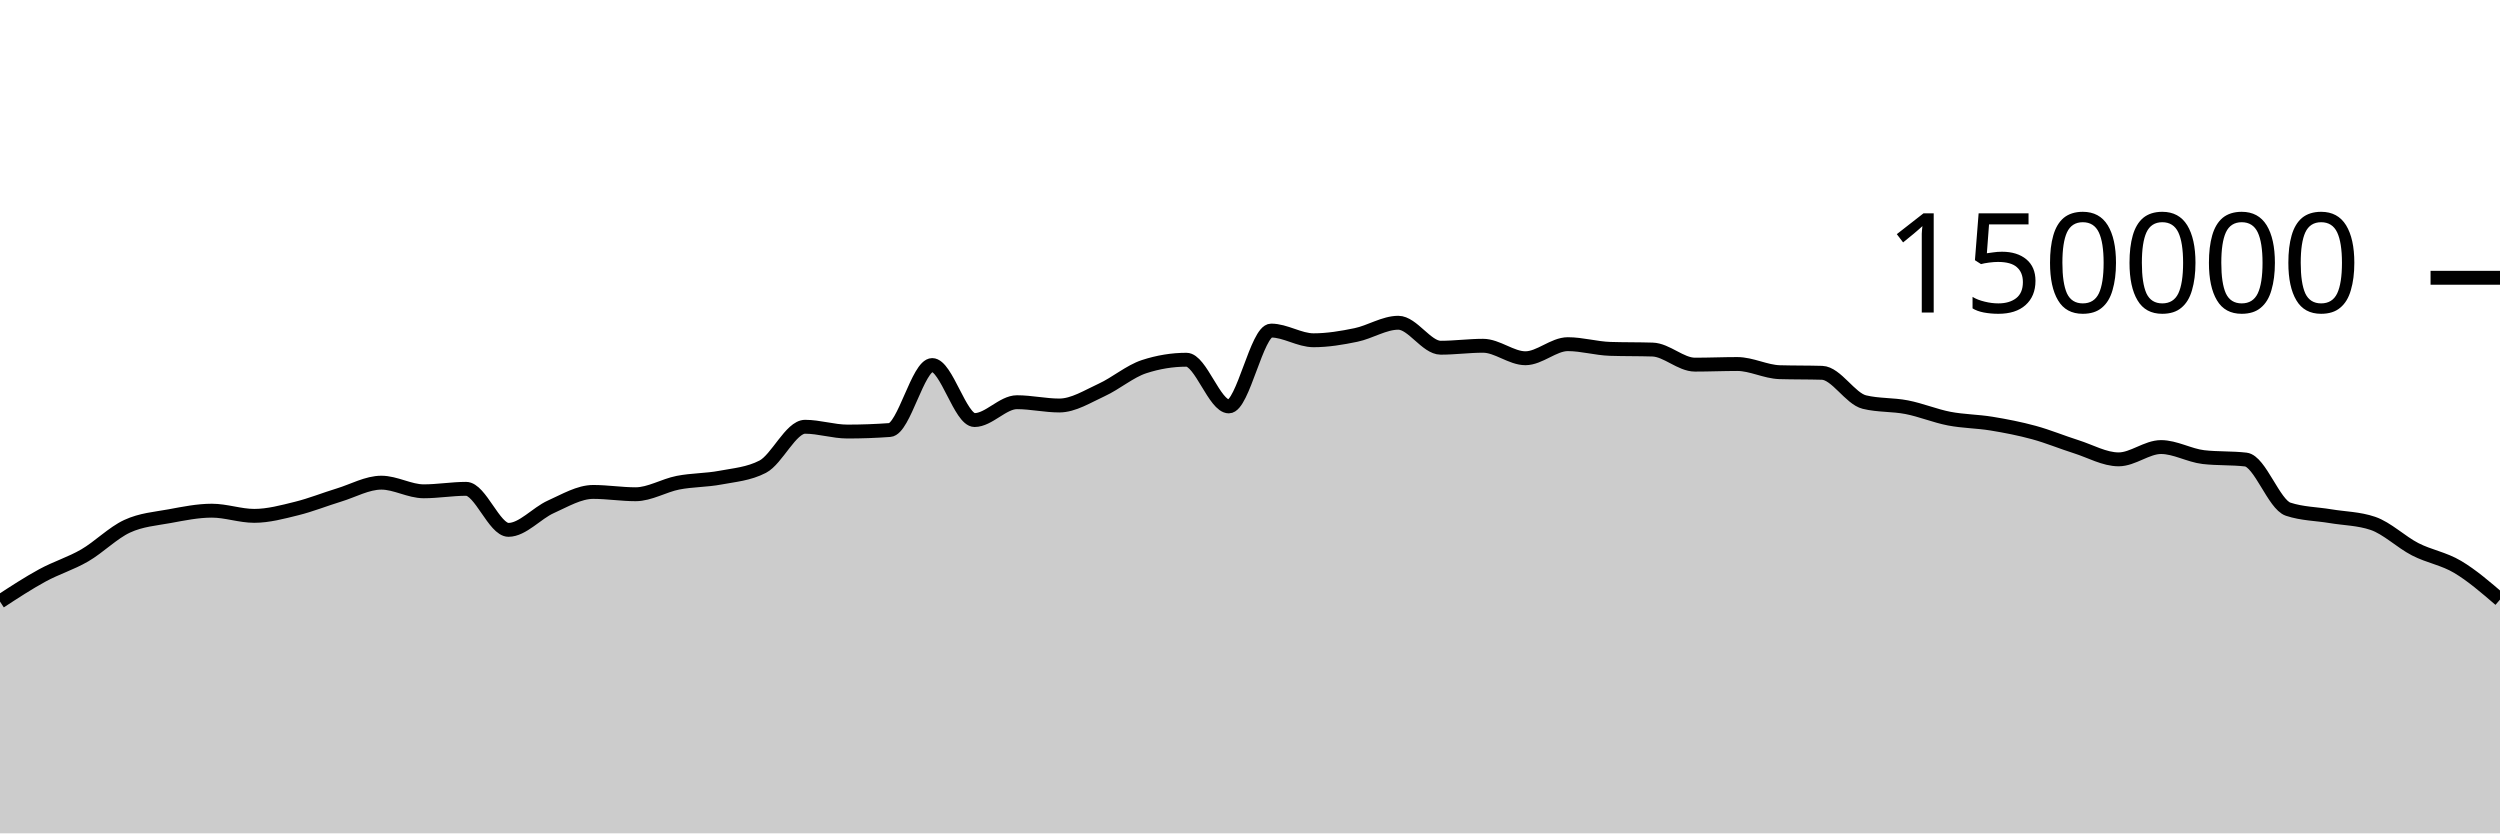
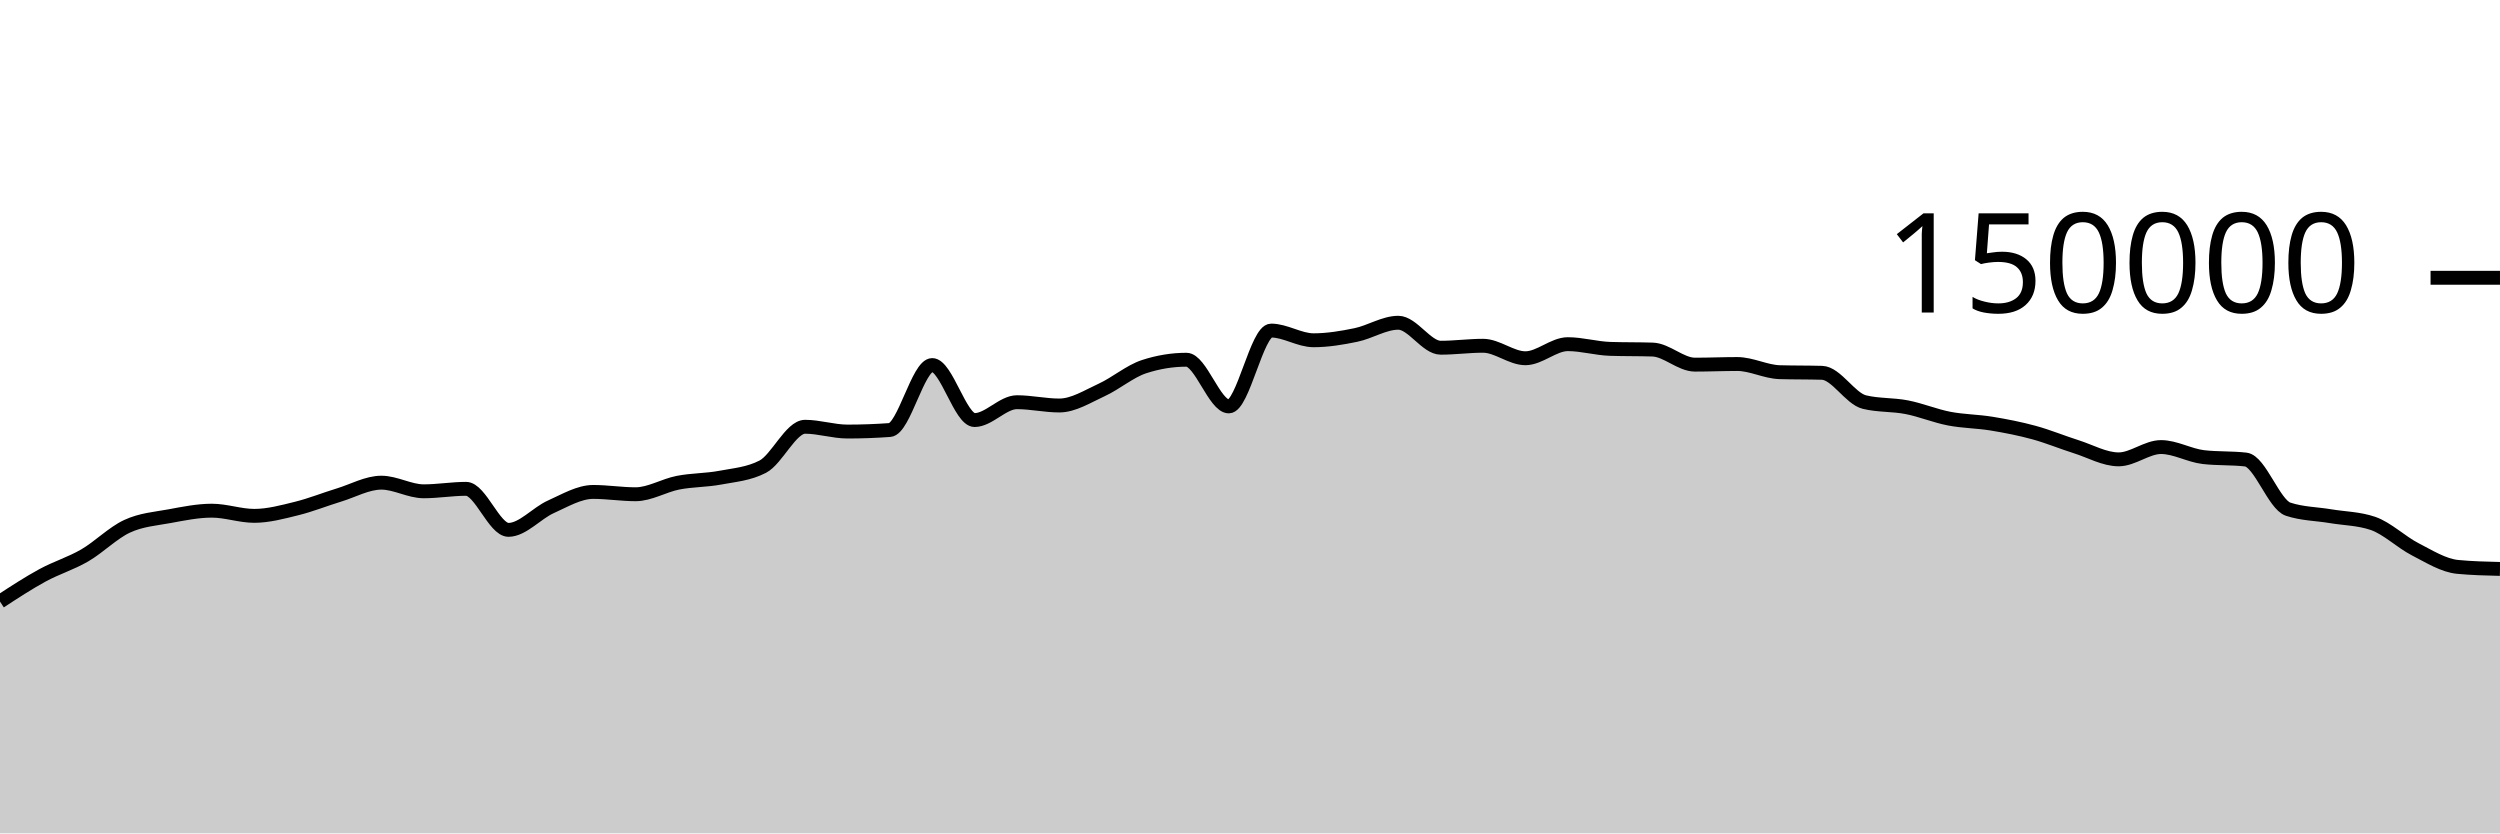
<svg xmlns="http://www.w3.org/2000/svg" viewBox="0 0 180 60">
  <g transform="translate(0,20)">
-     <path class="area" fill="rgba(0, 0, 0, 0.2)" d="M0,23.313C1.017,22.648,2.034,21.983,3.051,21.429C4.068,20.875,5.085,20.578,6.102,19.988C7.119,19.398,8.136,18.362,9.153,17.892C10.169,17.421,11.186,17.353,12.203,17.166C13.22,16.979,14.237,16.769,15.254,16.769C16.271,16.769,17.288,17.142,18.305,17.142C19.322,17.142,20.339,16.864,21.356,16.613C22.373,16.363,23.39,15.951,24.407,15.641C25.424,15.331,26.441,14.752,27.458,14.752C28.475,14.752,29.492,15.374,30.508,15.374C31.525,15.374,32.542,15.196,33.559,15.196C34.576,15.196,35.593,18.15,36.61,18.15C37.627,18.15,38.644,16.946,39.661,16.491C40.678,16.036,41.695,15.419,42.712,15.419C43.729,15.419,44.746,15.586,45.763,15.586C46.78,15.586,47.797,14.954,48.814,14.755C49.831,14.556,50.847,14.583,51.864,14.391C52.881,14.199,53.898,14.128,54.915,13.603C55.932,13.077,56.949,10.727,57.966,10.727C58.983,10.727,60,11.072,61.017,11.072C62.034,11.072,63.051,11.035,64.068,10.961C65.085,10.886,66.102,6.283,67.119,6.283C68.136,6.283,69.153,10.244,70.169,10.244C71.186,10.244,72.203,8.959,73.22,8.959C74.237,8.959,75.254,9.196,76.271,9.196C77.288,9.196,78.305,8.541,79.322,8.075C80.339,7.609,81.356,6.731,82.373,6.399C83.39,6.067,84.407,5.901,85.424,5.901C86.441,5.901,87.458,9.262,88.475,9.262C89.492,9.262,90.508,3.801,91.525,3.801C92.542,3.801,93.559,4.499,94.576,4.499C95.593,4.499,96.61,4.329,97.627,4.118C98.644,3.908,99.661,3.238,100.678,3.238C101.695,3.238,102.712,5.036,103.729,5.036C104.746,5.036,105.763,4.895,106.78,4.895C107.797,4.895,108.814,5.794,109.831,5.794C110.847,5.794,111.864,4.78,112.881,4.78C113.898,4.78,114.915,5.087,115.932,5.119C116.949,5.152,117.966,5.136,118.983,5.168C120,5.2,121.017,6.254,122.034,6.254C123.051,6.254,124.068,6.209,125.085,6.209C126.102,6.209,127.119,6.767,128.136,6.797C129.153,6.827,130.169,6.812,131.186,6.842C132.203,6.872,133.22,8.704,134.237,8.95C135.254,9.197,136.271,9.121,137.288,9.32C138.305,9.518,139.322,9.944,140.339,10.141C141.356,10.337,142.373,10.334,143.39,10.501C144.407,10.668,145.424,10.865,146.441,11.143C147.458,11.42,148.475,11.845,149.492,12.166C150.508,12.488,151.525,13.074,152.542,13.074C153.559,13.074,154.576,12.188,155.593,12.188C156.61,12.188,157.627,12.793,158.644,12.911C159.661,13.029,160.678,12.97,161.695,13.087C162.712,13.205,163.729,16.326,164.746,16.662C165.763,16.998,166.78,16.996,167.797,17.166C168.814,17.336,169.831,17.338,170.847,17.683C171.864,18.028,172.881,19.027,173.898,19.549C174.915,20.072,175.932,20.212,176.949,20.816C177.966,21.42,178.983,22.296,180,23.172L180,40C178.983,40,177.966,40,176.949,40C175.932,40,174.915,40,173.898,40C172.881,40,171.864,40,170.847,40C169.831,40,168.814,40,167.797,40C166.78,40,165.763,40,164.746,40C163.729,40,162.712,40,161.695,40C160.678,40,159.661,40,158.644,40C157.627,40,156.61,40,155.593,40C154.576,40,153.559,40,152.542,40C151.525,40,150.508,40,149.492,40C148.475,40,147.458,40,146.441,40C145.424,40,144.407,40,143.39,40C142.373,40,141.356,40,140.339,40C139.322,40,138.305,40,137.288,40C136.271,40,135.254,40,134.237,40C133.22,40,132.203,40,131.186,40C130.169,40,129.153,40,128.136,40C127.119,40,126.102,40,125.085,40C124.068,40,123.051,40,122.034,40C121.017,40,120,40,118.983,40C117.966,40,116.949,40,115.932,40C114.915,40,113.898,40,112.881,40C111.864,40,110.847,40,109.831,40C108.814,40,107.797,40,106.78,40C105.763,40,104.746,40,103.729,40C102.712,40,101.695,40,100.678,40C99.661,40,98.644,40,97.627,40C96.61,40,95.593,40,94.576,40C93.559,40,92.542,40,91.525,40C90.508,40,89.492,40,88.475,40C87.458,40,86.441,40,85.424,40C84.407,40,83.39,40,82.373,40C81.356,40,80.339,40,79.322,40C78.305,40,77.288,40,76.271,40C75.254,40,74.237,40,73.22,40C72.203,40,71.186,40,70.169,40C69.153,40,68.136,40,67.119,40C66.102,40,65.085,40,64.068,40C63.051,40,62.034,40,61.017,40C60,40,58.983,40,57.966,40C56.949,40,55.932,40,54.915,40C53.898,40,52.881,40,51.864,40C50.847,40,49.831,40,48.814,40C47.797,40,46.78,40,45.763,40C44.746,40,43.729,40,42.712,40C41.695,40,40.678,40,39.661,40C38.644,40,37.627,40,36.61,40C35.593,40,34.576,40,33.559,40C32.542,40,31.525,40,30.508,40C29.492,40,28.475,40,27.458,40C26.441,40,25.424,40,24.407,40C23.39,40,22.373,40,21.356,40C20.339,40,19.322,40,18.305,40C17.288,40,16.271,40,15.254,40C14.237,40,13.22,40,12.203,40C11.186,40,10.169,40,9.153,40C8.136,40,7.119,40,6.102,40C5.085,40,4.068,40,3.051,40C2.034,40,1.017,40,0,40Z" />
-     <path class="line" stroke="black" fill="none" d="M0,23.313C1.017,22.648,2.034,21.983,3.051,21.429C4.068,20.875,5.085,20.578,6.102,19.988C7.119,19.398,8.136,18.362,9.153,17.892C10.169,17.421,11.186,17.353,12.203,17.166C13.22,16.979,14.237,16.769,15.254,16.769C16.271,16.769,17.288,17.142,18.305,17.142C19.322,17.142,20.339,16.864,21.356,16.613C22.373,16.363,23.39,15.951,24.407,15.641C25.424,15.331,26.441,14.752,27.458,14.752C28.475,14.752,29.492,15.374,30.508,15.374C31.525,15.374,32.542,15.196,33.559,15.196C34.576,15.196,35.593,18.15,36.61,18.15C37.627,18.15,38.644,16.946,39.661,16.491C40.678,16.036,41.695,15.419,42.712,15.419C43.729,15.419,44.746,15.586,45.763,15.586C46.78,15.586,47.797,14.954,48.814,14.755C49.831,14.556,50.847,14.583,51.864,14.391C52.881,14.199,53.898,14.128,54.915,13.603C55.932,13.077,56.949,10.727,57.966,10.727C58.983,10.727,60,11.072,61.017,11.072C62.034,11.072,63.051,11.035,64.068,10.961C65.085,10.886,66.102,6.283,67.119,6.283C68.136,6.283,69.153,10.244,70.169,10.244C71.186,10.244,72.203,8.959,73.22,8.959C74.237,8.959,75.254,9.196,76.271,9.196C77.288,9.196,78.305,8.541,79.322,8.075C80.339,7.609,81.356,6.731,82.373,6.399C83.39,6.067,84.407,5.901,85.424,5.901C86.441,5.901,87.458,9.262,88.475,9.262C89.492,9.262,90.508,3.801,91.525,3.801C92.542,3.801,93.559,4.499,94.576,4.499C95.593,4.499,96.61,4.329,97.627,4.118C98.644,3.908,99.661,3.238,100.678,3.238C101.695,3.238,102.712,5.036,103.729,5.036C104.746,5.036,105.763,4.895,106.78,4.895C107.797,4.895,108.814,5.794,109.831,5.794C110.847,5.794,111.864,4.78,112.881,4.78C113.898,4.78,114.915,5.087,115.932,5.119C116.949,5.152,117.966,5.136,118.983,5.168C120,5.2,121.017,6.254,122.034,6.254C123.051,6.254,124.068,6.209,125.085,6.209C126.102,6.209,127.119,6.767,128.136,6.797C129.153,6.827,130.169,6.812,131.186,6.842C132.203,6.872,133.22,8.704,134.237,8.95C135.254,9.197,136.271,9.121,137.288,9.32C138.305,9.518,139.322,9.944,140.339,10.141C141.356,10.337,142.373,10.334,143.39,10.501C144.407,10.668,145.424,10.865,146.441,11.143C147.458,11.42,148.475,11.845,149.492,12.166C150.508,12.488,151.525,13.074,152.542,13.074C153.559,13.074,154.576,12.188,155.593,12.188C156.61,12.188,157.627,12.793,158.644,12.911C159.661,13.029,160.678,12.97,161.695,13.087C162.712,13.205,163.729,16.326,164.746,16.662C165.763,16.998,166.78,16.996,167.797,17.166C168.814,17.336,169.831,17.338,170.847,17.683C171.864,18.028,172.881,19.027,173.898,19.549C174.915,20.072,175.932,20.212,176.949,20.816C177.966,21.42,178.983,22.296,180,23.172" />
+     <path class="area" fill="rgba(0, 0, 0, 0.2)" d="M0,23.313C1.017,22.648,2.034,21.983,3.051,21.429C4.068,20.875,5.085,20.578,6.102,19.988C7.119,19.398,8.136,18.362,9.153,17.892C10.169,17.421,11.186,17.353,12.203,17.166C13.22,16.979,14.237,16.769,15.254,16.769C16.271,16.769,17.288,17.142,18.305,17.142C19.322,17.142,20.339,16.864,21.356,16.613C22.373,16.363,23.39,15.951,24.407,15.641C25.424,15.331,26.441,14.752,27.458,14.752C28.475,14.752,29.492,15.374,30.508,15.374C31.525,15.374,32.542,15.196,33.559,15.196C34.576,15.196,35.593,18.15,36.61,18.15C37.627,18.15,38.644,16.946,39.661,16.491C40.678,16.036,41.695,15.419,42.712,15.419C43.729,15.419,44.746,15.586,45.763,15.586C46.78,15.586,47.797,14.954,48.814,14.755C49.831,14.556,50.847,14.583,51.864,14.391C52.881,14.199,53.898,14.128,54.915,13.603C55.932,13.077,56.949,10.727,57.966,10.727C58.983,10.727,60,11.072,61.017,11.072C62.034,11.072,63.051,11.035,64.068,10.961C65.085,10.886,66.102,6.283,67.119,6.283C68.136,6.283,69.153,10.244,70.169,10.244C71.186,10.244,72.203,8.959,73.22,8.959C74.237,8.959,75.254,9.196,76.271,9.196C77.288,9.196,78.305,8.541,79.322,8.075C80.339,7.609,81.356,6.731,82.373,6.399C83.39,6.067,84.407,5.901,85.424,5.901C86.441,5.901,87.458,9.262,88.475,9.262C89.492,9.262,90.508,3.801,91.525,3.801C92.542,3.801,93.559,4.499,94.576,4.499C95.593,4.499,96.61,4.329,97.627,4.118C98.644,3.908,99.661,3.238,100.678,3.238C101.695,3.238,102.712,5.036,103.729,5.036C104.746,5.036,105.763,4.895,106.78,4.895C107.797,4.895,108.814,5.794,109.831,5.794C110.847,5.794,111.864,4.78,112.881,4.78C113.898,4.78,114.915,5.087,115.932,5.119C116.949,5.152,117.966,5.136,118.983,5.168C120,5.2,121.017,6.254,122.034,6.254C123.051,6.254,124.068,6.209,125.085,6.209C126.102,6.209,127.119,6.767,128.136,6.797C129.153,6.827,130.169,6.812,131.186,6.842C132.203,6.872,133.22,8.704,134.237,8.95C135.254,9.197,136.271,9.121,137.288,9.32C138.305,9.518,139.322,9.944,140.339,10.141C141.356,10.337,142.373,10.334,143.39,10.501C144.407,10.668,145.424,10.865,146.441,11.143C147.458,11.42,148.475,11.845,149.492,12.166C150.508,12.488,151.525,13.074,152.542,13.074C153.559,13.074,154.576,12.188,155.593,12.188C156.61,12.188,157.627,12.793,158.644,12.911C159.661,13.029,160.678,12.97,161.695,13.087C162.712,13.205,163.729,16.326,164.746,16.662C165.763,16.998,166.78,16.996,167.797,17.166C168.814,17.336,169.831,17.338,170.847,17.683C171.864,18.028,172.881,19.027,173.898,19.549C174.915,20.072,175.932,20.718,176.949,20.816C177.966,20.914,178.983,20.939,180,20.963L180,40C178.983,40,177.966,40,176.949,40C175.932,40,174.915,40,173.898,40C172.881,40,171.864,40,170.847,40C169.831,40,168.814,40,167.797,40C166.78,40,165.763,40,164.746,40C163.729,40,162.712,40,161.695,40C160.678,40,159.661,40,158.644,40C157.627,40,156.61,40,155.593,40C154.576,40,153.559,40,152.542,40C151.525,40,150.508,40,149.492,40C148.475,40,147.458,40,146.441,40C145.424,40,144.407,40,143.39,40C142.373,40,141.356,40,140.339,40C139.322,40,138.305,40,137.288,40C136.271,40,135.254,40,134.237,40C133.22,40,132.203,40,131.186,40C130.169,40,129.153,40,128.136,40C127.119,40,126.102,40,125.085,40C124.068,40,123.051,40,122.034,40C121.017,40,120,40,118.983,40C117.966,40,116.949,40,115.932,40C114.915,40,113.898,40,112.881,40C111.864,40,110.847,40,109.831,40C108.814,40,107.797,40,106.78,40C105.763,40,104.746,40,103.729,40C102.712,40,101.695,40,100.678,40C99.661,40,98.644,40,97.627,40C96.61,40,95.593,40,94.576,40C93.559,40,92.542,40,91.525,40C90.508,40,89.492,40,88.475,40C87.458,40,86.441,40,85.424,40C84.407,40,83.39,40,82.373,40C81.356,40,80.339,40,79.322,40C78.305,40,77.288,40,76.271,40C75.254,40,74.237,40,73.22,40C72.203,40,71.186,40,70.169,40C69.153,40,68.136,40,67.119,40C66.102,40,65.085,40,64.068,40C63.051,40,62.034,40,61.017,40C60,40,58.983,40,57.966,40C56.949,40,55.932,40,54.915,40C53.898,40,52.881,40,51.864,40C50.847,40,49.831,40,48.814,40C47.797,40,46.78,40,45.763,40C44.746,40,43.729,40,42.712,40C41.695,40,40.678,40,39.661,40C38.644,40,37.627,40,36.61,40C35.593,40,34.576,40,33.559,40C32.542,40,31.525,40,30.508,40C29.492,40,28.475,40,27.458,40C26.441,40,25.424,40,24.407,40C23.39,40,22.373,40,21.356,40C20.339,40,19.322,40,18.305,40C17.288,40,16.271,40,15.254,40C14.237,40,13.22,40,12.203,40C11.186,40,10.169,40,9.153,40C8.136,40,7.119,40,6.102,40C5.085,40,4.068,40,3.051,40C2.034,40,1.017,40,0,40Z" />
+     <path class="line" stroke="black" fill="none" d="M0,23.313C1.017,22.648,2.034,21.983,3.051,21.429C4.068,20.875,5.085,20.578,6.102,19.988C7.119,19.398,8.136,18.362,9.153,17.892C10.169,17.421,11.186,17.353,12.203,17.166C13.22,16.979,14.237,16.769,15.254,16.769C16.271,16.769,17.288,17.142,18.305,17.142C19.322,17.142,20.339,16.864,21.356,16.613C22.373,16.363,23.39,15.951,24.407,15.641C25.424,15.331,26.441,14.752,27.458,14.752C28.475,14.752,29.492,15.374,30.508,15.374C31.525,15.374,32.542,15.196,33.559,15.196C34.576,15.196,35.593,18.15,36.61,18.15C37.627,18.15,38.644,16.946,39.661,16.491C40.678,16.036,41.695,15.419,42.712,15.419C43.729,15.419,44.746,15.586,45.763,15.586C46.78,15.586,47.797,14.954,48.814,14.755C49.831,14.556,50.847,14.583,51.864,14.391C52.881,14.199,53.898,14.128,54.915,13.603C55.932,13.077,56.949,10.727,57.966,10.727C58.983,10.727,60,11.072,61.017,11.072C62.034,11.072,63.051,11.035,64.068,10.961C65.085,10.886,66.102,6.283,67.119,6.283C68.136,6.283,69.153,10.244,70.169,10.244C71.186,10.244,72.203,8.959,73.22,8.959C74.237,8.959,75.254,9.196,76.271,9.196C77.288,9.196,78.305,8.541,79.322,8.075C80.339,7.609,81.356,6.731,82.373,6.399C83.39,6.067,84.407,5.901,85.424,5.901C86.441,5.901,87.458,9.262,88.475,9.262C89.492,9.262,90.508,3.801,91.525,3.801C92.542,3.801,93.559,4.499,94.576,4.499C95.593,4.499,96.61,4.329,97.627,4.118C98.644,3.908,99.661,3.238,100.678,3.238C101.695,3.238,102.712,5.036,103.729,5.036C104.746,5.036,105.763,4.895,106.78,4.895C107.797,4.895,108.814,5.794,109.831,5.794C110.847,5.794,111.864,4.78,112.881,4.78C113.898,4.78,114.915,5.087,115.932,5.119C116.949,5.152,117.966,5.136,118.983,5.168C120,5.2,121.017,6.254,122.034,6.254C123.051,6.254,124.068,6.209,125.085,6.209C126.102,6.209,127.119,6.767,128.136,6.797C129.153,6.827,130.169,6.812,131.186,6.842C132.203,6.872,133.22,8.704,134.237,8.95C135.254,9.197,136.271,9.121,137.288,9.32C138.305,9.518,139.322,9.944,140.339,10.141C141.356,10.337,142.373,10.334,143.39,10.501C144.407,10.668,145.424,10.865,146.441,11.143C147.458,11.42,148.475,11.845,149.492,12.166C150.508,12.488,151.525,13.074,152.542,13.074C153.559,13.074,154.576,12.188,155.593,12.188C156.61,12.188,157.627,12.793,158.644,12.911C159.661,13.029,160.678,12.97,161.695,13.087C162.712,13.205,163.729,16.326,164.746,16.662C165.763,16.998,166.78,16.996,167.797,17.166C168.814,17.336,169.831,17.338,170.847,17.683C171.864,18.028,172.881,19.027,173.898,19.549C174.915,20.072,175.932,20.718,176.949,20.816C177.966,20.914,178.983,20.939,180,20.963" />
    <path class="axis-ceiling" stroke-width="1" stroke="black" fill="none" d="M175,0L180,0" />
    <text class="axis-ceiling-label" font-family="sans-serif" text-anchor="end" font-size="10px" x="170" y="2.5">150000</text>
  </g>
</svg>
